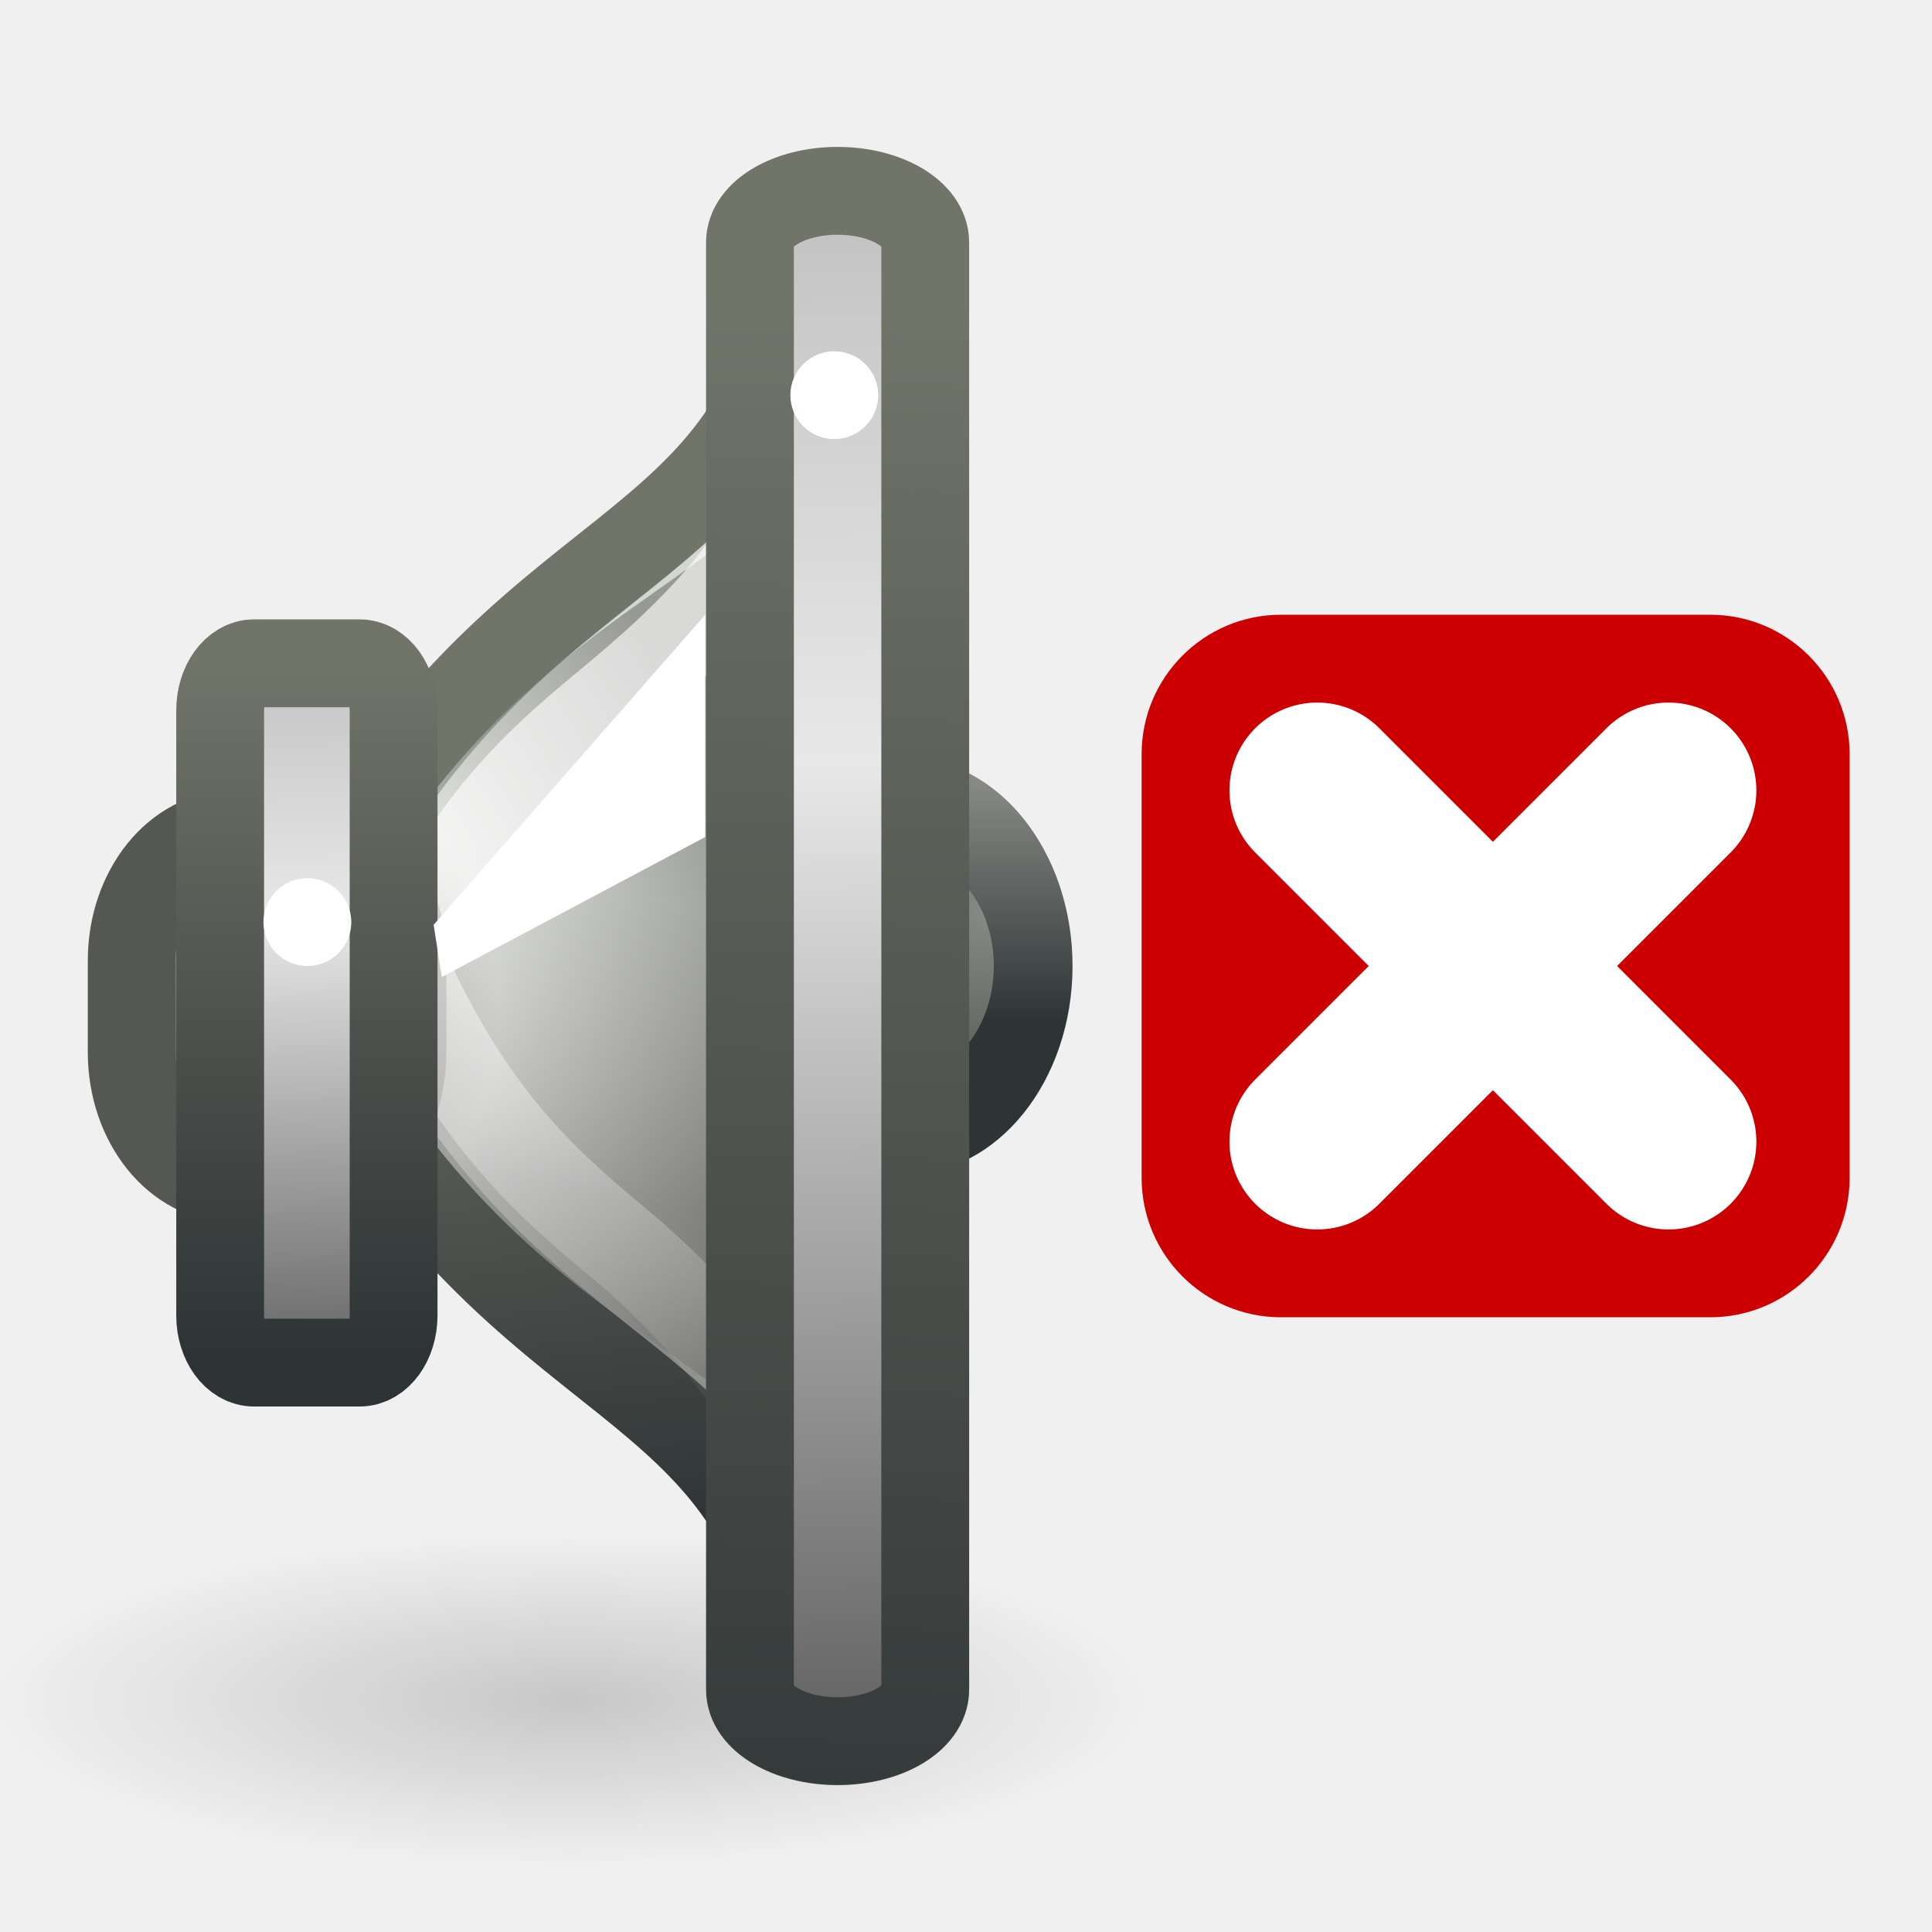
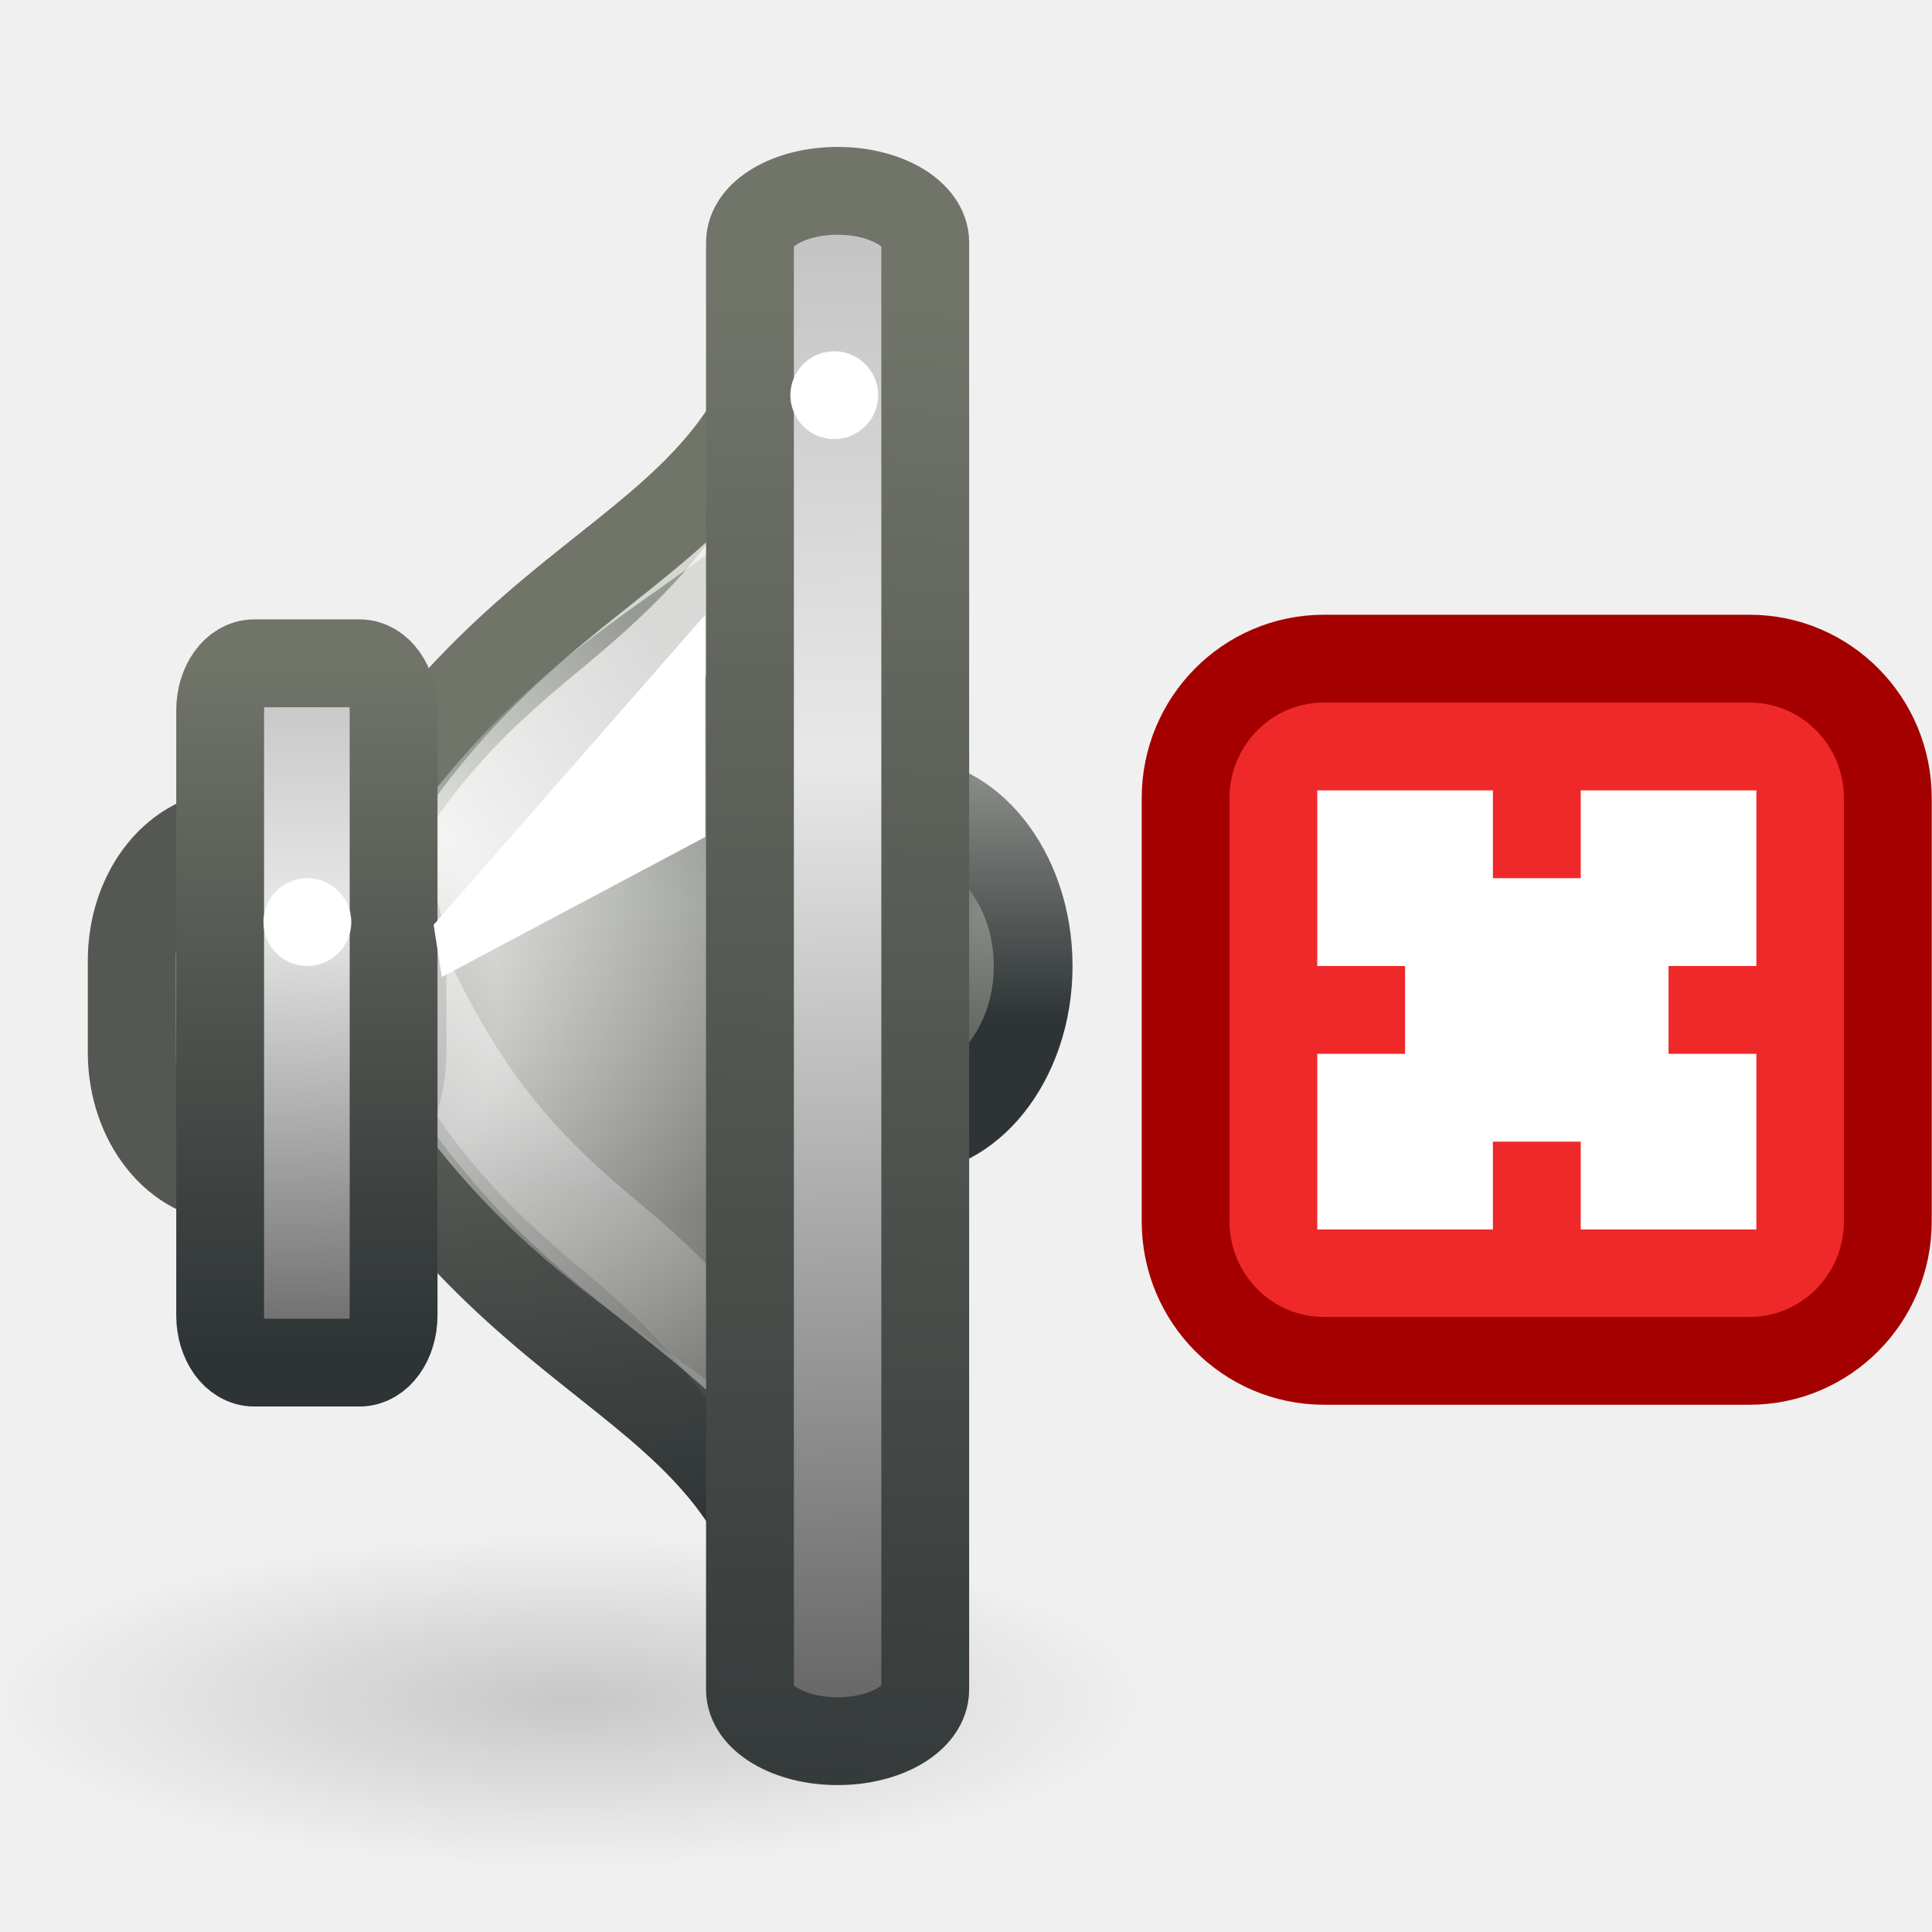
<svg xmlns="http://www.w3.org/2000/svg" xmlns:xlink="http://www.w3.org/1999/xlink" width="22" height="22" id="svg2" version="1.0">
  <defs id="defs4">
    <linearGradient id="linearGradient5625">
      <stop style="stop-color:#000000;stop-opacity:1;" offset="0" id="stop5627" />
      <stop style="stop-color:#000000;stop-opacity:0;" offset="1" id="stop5629" />
    </linearGradient>
    <linearGradient id="linearGradient5254">
      <stop id="stop5256" offset="0" style="stop-color:#707469;stop-opacity:1;" />
      <stop id="stop5258" offset="1" style="stop-color:#2e3335;stop-opacity:1;" />
    </linearGradient>
    <linearGradient id="linearGradient10055">
      <stop style="stop-color:#bebebe;stop-opacity:1;" offset="0" id="stop10057" />
      <stop id="stop10061" offset="0.375" style="stop-color:#e8e8e8;stop-opacity:1;" />
      <stop style="stop-color:#5c5c5c;stop-opacity:1;" offset="1" id="stop10059" />
    </linearGradient>
    <linearGradient id="linearGradient21662">
      <stop id="stop21664" offset="0" style="stop-color:#3465a4;stop-opacity:0;" />
      <stop style="stop-color:#3465a4;stop-opacity:0;" offset="0.75" id="stop21666" />
      <stop id="stop21668" offset="1" style="stop-color:#3465a4;stop-opacity:1" />
    </linearGradient>
    <linearGradient id="linearGradient21644">
      <stop id="stop21646" offset="0" style="stop-color:#3465a4;stop-opacity:0;" />
      <stop style="stop-color:#3465a4;stop-opacity:0;" offset="0.625" id="stop21648" />
      <stop id="stop21650" offset="1" style="stop-color:#3465a4;stop-opacity:1" />
    </linearGradient>
    <linearGradient id="linearGradient21622">
      <stop style="stop-color:#3465a4;stop-opacity:0;" offset="0" id="stop21624" />
      <stop id="stop21630" offset="0.792" style="stop-color:#3465a4;stop-opacity:0;" />
      <stop style="stop-color:#3465a4;stop-opacity:1" offset="1" id="stop21626" />
    </linearGradient>
    <linearGradient id="linearGradient21608">
      <stop style="stop-color:#888a85;stop-opacity:1" offset="0" id="stop21610" />
      <stop style="stop-color:#2e3436;stop-opacity:1" offset="1" id="stop21612" />
    </linearGradient>
    <linearGradient id="linearGradient21598">
      <stop style="stop-color:white;stop-opacity:1;" offset="0" id="stop21600" />
      <stop style="stop-color:white;stop-opacity:0;" offset="1" id="stop21602" />
    </linearGradient>
    <linearGradient id="linearGradient21582">
      <stop style="stop-color:black;stop-opacity:1;" offset="0" id="stop21584" />
      <stop style="stop-color:black;stop-opacity:0;" offset="1" id="stop21586" />
    </linearGradient>
    <linearGradient id="linearGradient15341">
      <stop style="stop-color:#888a85;stop-opacity:1" offset="0" id="stop15343" />
      <stop style="stop-color:#555753;stop-opacity:1" offset="1" id="stop15345" />
    </linearGradient>
    <linearGradient id="linearGradient10872">
      <stop id="stop10874" offset="0" style="stop-color:#888a85;stop-opacity:1" />
      <stop style="stop-color:#9e9e92;stop-opacity:1;" offset="0.253" id="stop10876" />
      <stop id="stop10878" offset="1" style="stop-color:#555753;stop-opacity:1" />
    </linearGradient>
    <linearGradient id="linearGradient9086">
      <stop id="stop9088" offset="0" style="stop-color:black;stop-opacity:1;" />
      <stop id="stop9090" offset="1" style="stop-color:black;stop-opacity:0;" />
    </linearGradient>
    <linearGradient id="linearGradient6387">
      <stop style="stop-color:white;stop-opacity:1;" offset="0" id="stop6389" />
      <stop style="stop-color:white;stop-opacity:0;" offset="1" id="stop6391" />
    </linearGradient>
    <linearGradient id="linearGradient6371">
      <stop style="stop-color:#888a85;stop-opacity:1" offset="0" id="stop6373" />
      <stop style="stop-color:#d3d7cf;stop-opacity:1;" offset="1" id="stop6375" />
    </linearGradient>
    <linearGradient xlink:href="#linearGradient6387" id="linearGradient6393" x1="17.25" y1="18.812" x2="16.188" y2="32.629" gradientUnits="userSpaceOnUse" gradientTransform="translate(-28,0)" />
    <radialGradient xlink:href="#linearGradient9086" id="radialGradient8199" cx="7.14" cy="22.5" fx="7.14" fy="22.5" r="6" gradientTransform="matrix(1.914836,-0.506192,0.654838,2.477012,-48.62381,-29.61876)" gradientUnits="userSpaceOnUse" />
    <radialGradient xlink:href="#linearGradient21622" id="radialGradient21684" gradientUnits="userSpaceOnUse" cx="20.844" cy="21.844" fx="20.844" fy="21.844" r="2.906" />
    <radialGradient xlink:href="#linearGradient21662" id="radialGradient21686" gradientUnits="userSpaceOnUse" cx="20.844" cy="21.844" fx="20.844" fy="21.844" r="2.906" />
    <radialGradient xlink:href="#linearGradient21644" id="radialGradient21688" gradientUnits="userSpaceOnUse" cx="20.844" cy="21.844" fx="20.844" fy="21.844" r="2.906" />
    <radialGradient xlink:href="#linearGradient15341" id="radialGradient9085" gradientUnits="userSpaceOnUse" cx="22.624" cy="20.88" fx="22.624" fy="20.88" r="3.318" />
    <linearGradient xlink:href="#linearGradient21608" id="linearGradient9087" gradientUnits="userSpaceOnUse" x1="23.273" y1="18.525" x2="23.273" y2="22.811" />
    <radialGradient xlink:href="#linearGradient10055" id="radialGradient9097" gradientUnits="userSpaceOnUse" gradientTransform="matrix(1.433087,-0.596698,0.798238,1.917124,-20.96864,-16.43019)" cx="7.001" cy="22.47" fx="7.001" fy="22.47" r="6.494" />
    <linearGradient xlink:href="#linearGradient10055" id="linearGradient9130" gradientUnits="userSpaceOnUse" gradientTransform="matrix(0.9980941,0,0,0.588451,-11.62049,16.67878)" x1="20.087" y1="6.663" x2="20.919" y2="38.337" />
    <linearGradient xlink:href="#linearGradient5254" id="linearGradient9132" gradientUnits="userSpaceOnUse" gradientTransform="matrix(0.9980941,0,0,0.588451,-11.62049,16.67878)" x1="21.875" y1="9.634" x2="20.5" y2="41.745" />
    <linearGradient xlink:href="#linearGradient5254" id="linearGradient9137" gradientUnits="userSpaceOnUse" gradientTransform="matrix(0.3291379,0,0,0.4976781,0.3279033,19.25565)" x1="4.596" y1="14.457" x2="4.596" y2="30.314" />
    <linearGradient xlink:href="#linearGradient21582" id="linearGradient9140" gradientUnits="userSpaceOnUse" gradientTransform="matrix(0.486786,0,0,0.605421,-0.372779,16.31932)" x1="21.875" y1="26.625" x2="18.188" y2="26" />
    <linearGradient xlink:href="#linearGradient21598" id="linearGradient9143" gradientUnits="userSpaceOnUse" gradientTransform="matrix(0.3772727,0,0,0.4726962,0.64531,19.28324)" x1="12.25" y1="19.75" x2="10.875" y2="33.125" />
    <linearGradient xlink:href="#linearGradient10872" id="linearGradient9147" gradientUnits="userSpaceOnUse" gradientTransform="matrix(0.486786,0,0,0.4901302,-0.4148679,19.35153)" x1="3.889" y1="18.937" x2="3.889" y2="25.947" />
    <linearGradient xlink:href="#linearGradient6371" id="linearGradient9150" gradientUnits="userSpaceOnUse" gradientTransform="matrix(0.4802046,0,0,0.5749477,-0.9998226,16.98259)" x1="14.241" y1="26.997" x2="15.125" y2="20.976" />
    <linearGradient xlink:href="#linearGradient5254" id="linearGradient9152" gradientUnits="userSpaceOnUse" gradientTransform="matrix(0.4802046,0,0,0.5749477,-0.9998226,16.98259)" x1="11.875" y1="20.375" x2="13.125" y2="34.136" />
    <linearGradient xlink:href="#linearGradient10055" id="linearGradient10047" x1="2.685" y1="24.368" x2="2.925" y2="35.054" gradientUnits="userSpaceOnUse" gradientTransform="matrix(0.8518238,0,0,0.8132858,0.3050074,6.290063)" />
    <radialGradient xlink:href="#linearGradient5625" id="radialGradient5631" cx="7.955" cy="19.437" fx="7.955" fy="19.437" r="6.452" gradientTransform="matrix(1,0,0,0.2876712,0,13.84535)" gradientUnits="userSpaceOnUse" />
  </defs>
  <g id="layer3" style="display:none" transform="translate(0.697901,-18.9189)">
    <path style="opacity:0.83;fill:url(#radialGradient8199);fill-opacity:1;fill-rule:evenodd;stroke:none;stroke-width:1px;stroke-linecap:butt;stroke-linejoin:miter;stroke-opacity:1;display:inline" d="M -8.219,10.5 L -20.219,22.5 L -8.219,34.5 L -8.219,10.5 z " id="path7288" />
    <path style="opacity:0.768;fill:none;fill-opacity:1;fill-rule:evenodd;stroke:url(#linearGradient6393);stroke-width:1px;stroke-linecap:butt;stroke-linejoin:miter;stroke-opacity:1;display:inline" d="M -7,10.5 L -19,22.5 L -7,34.5 L -7,10.5 z " id="path2791" />
    <path style="opacity:0.633;fill:#fce94f;fill-opacity:1;fill-rule:evenodd;stroke:none;stroke-width:1px;stroke-linecap:butt;stroke-linejoin:miter;stroke-opacity:1;display:inline" id="path21580" d="M 19.375,9 C 19.201,9.053 19.069,9.197 19.031,9.375 C 18.328,11.954 16.604,12.962 14.344,14.469 C 12.083,15.976 9.359,17.943 7.062,22.281 C 6.995,22.419 6.995,22.581 7.062,22.719 C 9.359,27.057 12.083,29.024 14.344,30.531 C 16.604,32.038 18.328,33.046 19.031,35.625 C 19.111,35.846 19.333,35.982 19.566,35.952 C 19.799,35.922 19.979,35.734 20,35.5 L 20,9.5 C 20.005,9.343 19.936,9.192 19.813,9.094 C 19.69,8.995 19.527,8.961 19.375,9 z " transform="translate(-42,0)" />
    <path style="fill:none;fill-rule:evenodd;stroke:black;stroke-width:1px;stroke-linecap:butt;stroke-linejoin:miter;stroke-opacity:1;display:inline" d="M -47.5,22.5 L -20,-8 L -20,56 L -47.5,22.5 z " id="path21676" />
    <path style="opacity:1;fill:url(#radialGradient21684);fill-opacity:1;stroke:#204a87;stroke-width:0.125;stroke-linecap:round;stroke-linejoin:round;stroke-miterlimit:4;stroke-dasharray:none;stroke-dashoffset:1.2;stroke-opacity:1;display:inline" id="path21678" d="M 23.688 21.844 A 2.844 2.844 0 1 1  18,21.844 A 2.844 2.844 0 1 1  23.688 21.844 z" transform="matrix(7.990397,0,0,7.990397,-220.7725,-152.0403)" />
    <path style="opacity:1;fill:url(#radialGradient21686);fill-opacity:1;stroke:#204a87;stroke-width:0.181;stroke-linecap:round;stroke-linejoin:round;stroke-miterlimit:4;stroke-dasharray:none;stroke-dashoffset:1.2;stroke-opacity:1;display:inline" id="path21680" d="M 23.688 21.844 A 2.844 2.844 0 1 1  18,21.844 A 2.844 2.844 0 1 1  23.688 21.844 z" transform="matrix(5.528848,0,0,5.528848,-169.4646,-98.27085)" />
    <path style="opacity:1;fill:url(#radialGradient21688);fill-opacity:1;stroke:#204a87;stroke-width:0.292;stroke-linecap:round;stroke-linejoin:round;stroke-miterlimit:4;stroke-dasharray:none;stroke-dashoffset:1.2;stroke-opacity:1;display:inline" id="path21682" d="M 23.688 21.844 A 2.844 2.844 0 1 1  18,21.844 A 2.844 2.844 0 1 1  23.688 21.844 z" transform="matrix(3.418962,0,0,3.418962,-125.4867,-52.18304)" />
  </g>
  <g id="layer1" style="display:inline" transform="translate(0.697901,-18.9189)" />
  <g id="layer2" transform="translate(0.697901,-18.9189)">
    <path style="opacity:0.169;fill:url(#radialGradient5631);fill-opacity:1;stroke:none;stroke-width:10;stroke-miterlimit:4;stroke-dasharray:none;stroke-dashoffset:0;stroke-opacity:1;" id="path5623" d="M 14.407 19.437 A 6.452 1.856 0 1 1  1.503,19.437 A 6.452 1.856 0 1 1  14.407 19.437 z" transform="matrix(1.020548,0,0,1.020548,-2.319767,18.44747)" />
    <path style="fill:url(#radialGradient9085);fill-opacity:1;stroke:url(#linearGradient9087);stroke-width:1.746;stroke-linecap:round;stroke-linejoin:round;stroke-miterlimit:4;stroke-dasharray:none;stroke-dashoffset:1.2;stroke-opacity:1;display:inline" id="path13559" d="M 23.688 21.844 A 2.844 2.844 0 1 1  18,21.844 A 2.844 2.844 0 1 1  23.688 21.844 z" transform="matrix(0.513534,0,0,0.638686,-1.097608,15.96761)" />
    <path style="fill:url(#linearGradient9150);fill-opacity:1;fill-rule:evenodd;stroke:url(#linearGradient9152);stroke-width:1;stroke-linecap:butt;stroke-linejoin:miter;stroke-miterlimit:4;stroke-dasharray:none;stroke-opacity:1;display:inline" d="M 8.364,22.445 C 7.644,25.607 4.763,25.032 2.602,29.919 C 4.763,34.806 7.644,34.231 8.364,37.393 L 8.364,22.445 z " id="path1887" />
    <rect style="fill:url(#linearGradient9147);fill-opacity:1;stroke:#555753;stroke-width:1;stroke-linecap:round;stroke-linejoin:miter;stroke-miterlimit:4;stroke-dasharray:none;stroke-dashoffset:1.2;stroke-opacity:1;display:inline" id="rect1898" width="3.083" height="3.921" x="0.802" y="28.419" rx="1.156" ry="1.438" />
    <path style="opacity:0.502;fill:url(#radialGradient9097);fill-opacity:1;fill-rule:evenodd;stroke:none;stroke-width:1.842;stroke-linecap:butt;stroke-linejoin:miter;stroke-miterlimit:4;stroke-dasharray:none;stroke-opacity:1;display:inline" id="path20685" d="M 19.375,9 C 19.201,9.053 19.069,9.197 19.031,9.375 C 18.328,11.954 16.604,12.962 14.344,14.469 C 12.083,15.976 9.359,17.943 7.062,22.281 C 6.995,22.419 6.995,22.581 7.062,22.719 C 9.359,27.057 12.083,29.024 14.344,30.531 C 16.604,32.038 18.328,33.046 19.031,35.625 C 19.111,35.846 19.333,35.982 19.566,35.952 C 19.799,35.922 19.979,35.734 20,35.5 L 20,9.5 C 20.005,9.343 19.936,9.192 19.813,9.094 C 19.69,8.995 19.527,8.961 19.375,9 z " transform="matrix(0.486786,0,0,0.5192159,-0.372779,18.25208)" />
    <path style="opacity:0.633;fill:none;fill-opacity:1;fill-rule:evenodd;stroke:url(#linearGradient9143);stroke-width:1;stroke-linecap:butt;stroke-linejoin:miter;stroke-miterlimit:4;stroke-dasharray:none;stroke-opacity:1;display:inline" d="M 7.725,25.447 C 7.353,25.942 6.827,26.43 6.363,26.817 C 5.557,27.491 4.689,28.156 3.899,29.919 C 4.689,31.682 5.557,32.414 6.363,33.087 C 6.827,33.475 7.277,33.929 7.648,34.424 L 8.379,35.355 L 8.379,24.483 L 7.725,25.447 z " id="path21595" />
    <path style="opacity:0.367;fill:url(#linearGradient9140);fill-opacity:1;fill-rule:evenodd;stroke:none;stroke-width:1;stroke-linecap:butt;stroke-linejoin:miter;stroke-miterlimit:4;stroke-dasharray:none;stroke-opacity:1;display:inline" d="M 9.059,21.768 C 8.974,21.8 8.91,21.887 8.891,21.995 C 8.611,23.272 7.988,23.916 7.172,24.606 L 7.172,35.277 C 7.988,35.967 8.611,36.61 8.891,37.887 C 8.93,38.021 9.037,38.095 9.15,38.077 C 9.263,38.058 9.353,37.953 9.363,37.812 L 9.363,22.071 C 9.365,21.976 9.332,21.884 9.272,21.825 C 9.212,21.765 9.133,21.744 9.059,21.768 z " id="path19794" />
    <rect style="fill:url(#linearGradient10047);fill-opacity:1;stroke:url(#linearGradient9137);stroke-width:1;stroke-linecap:round;stroke-linejoin:miter;stroke-miterlimit:4;stroke-dasharray:none;stroke-dashoffset:1.2;stroke-opacity:1;display:inline" id="rect1881" width="1.975" height="7.963" x="1.809" y="26.472" rx="0.386" ry="0.537" />
    <rect style="fill:url(#linearGradient9130);fill-opacity:1;stroke:url(#linearGradient9132);stroke-width:1;stroke-linecap:round;stroke-linejoin:miter;stroke-miterlimit:4;stroke-dasharray:none;stroke-dashoffset:1.2;stroke-opacity:1;display:inline" id="rect1889" width="1.996" height="17.654" x="7.842" y="21.092" rx="1.129" ry="0.588" />
    <path style="fill:#ffffff;fill-opacity:1;fill-rule:evenodd;stroke:none;stroke-width:1px;stroke-linecap:butt;stroke-linejoin:miter;stroke-opacity:1;opacity:1" d="M 5.031,11.125 L 8.031,9.531 L 8.031,7 L 4.938,10.531 L 5.031,11.125 z " id="path4732" transform="translate(-0.697901,18.9189)" />
    <path style="opacity:1;fill:#ffffff;fill-opacity:1;stroke:none;stroke-width:10;stroke-miterlimit:4;stroke-dasharray:none;stroke-dashoffset:0;stroke-opacity:1" id="path5619" d="M 4 10.5 A 0.5 0.5 0 1 1  3,10.5 A 0.5 0.5 0 1 1  4 10.5 z" transform="translate(-0.697901,18.9189)" />
    <path style="opacity:1;fill:#ffffff;fill-opacity:1;stroke:none;stroke-width:10;stroke-miterlimit:4;stroke-dasharray:none;stroke-dashoffset:0;stroke-opacity:1" id="path5621" d="M 10 4.5 A 0.5 0.5 0 1 1  9,4.5 A 0.5 0.5 0 1 1  10 4.5 z" transform="translate(-0.697901,18.9189)" />
-     <rect style="opacity:1;fill:#cc0000;fill-opacity:1;stroke:none;stroke-width:10;stroke-miterlimit:4;stroke-dasharray:none;stroke-dashoffset:0;stroke-opacity:1" id="rect5861" width="8.062" height="8" x="12.302" y="25.919" rx="1.588" ry="1.588" />
-     <path style="fill:none;fill-opacity:0.75;fill-rule:evenodd;stroke:#ffffff;stroke-width:2;stroke-linecap:round;stroke-linejoin:round;stroke-miterlimit:4;stroke-dasharray:none;stroke-opacity:1" d="M 14.302,27.919 L 18.302,31.919" id="path5863" />
-     <path id="path5867" d="M 18.302,27.919 L 14.302,31.919" style="fill:none;fill-opacity:0.75;fill-rule:evenodd;stroke:#ffffff;stroke-width:2;stroke-linecap:round;stroke-linejoin:round;stroke-miterlimit:4;stroke-dasharray:none;stroke-opacity:1" />
+     <g id="g6998">
+       <rect ry="1.588" rx="1.575" y="26.419" x="12.803" height="7.996" width="7.996" id="rect5861" style="opacity:1;fill:#ef2929;fill-opacity:1;stroke:#a40000;stroke-width:1;stroke-miterlimit:4;stroke-dasharray:none;stroke-dashoffset:0;stroke-opacity:1" />
+       <g id="g6991">
+         <rect style="opacity:1;fill:#ffffff;fill-opacity:1;fill-rule:evenodd;stroke:none;stroke-width:1;stroke-linecap:round;stroke-linejoin:round;stroke-miterlimit:4;stroke-dasharray:none;stroke-dashoffset:0.7;stroke-opacity:0.992" id="rect6981" width="2" height="2" x="14.302" y="27.919" />
+         <rect style="opacity:1;fill:#ffffff;fill-opacity:1;fill-rule:evenodd;stroke:none;stroke-width:1;stroke-linecap:round;stroke-linejoin:round;stroke-miterlimit:4;stroke-dasharray:none;stroke-dashoffset:0.7;stroke-opacity:0.992" id="rect6983" width="2" height="2" x="14.302" y="30.919" />
+         <rect style="opacity:1;fill:#ffffff;fill-opacity:1;fill-rule:evenodd;stroke:none;stroke-width:1;stroke-linecap:round;stroke-linejoin:round;stroke-miterlimit:4;stroke-dasharray:none;stroke-dashoffset:0.7;stroke-opacity:0.992" id="rect6985" width="3" height="3" x="15.302" y="28.919" />
+         <rect style="opacity:1;fill:#ffffff;fill-opacity:1;fill-rule:evenodd;stroke:none;stroke-width:1;stroke-linecap:round;stroke-linejoin:round;stroke-miterlimit:4;stroke-dasharray:none;stroke-dashoffset:0.7;stroke-opacity:0.992" id="rect6987" width="2" height="2" x="17.302" y="30.919" />
+         <rect style="opacity:1;fill:#ffffff;fill-opacity:1;fill-rule:evenodd;stroke:none;stroke-width:1;stroke-linecap:round;stroke-linejoin:round;stroke-miterlimit:4;stroke-dasharray:none;stroke-dashoffset:0.7;stroke-opacity:0.992" id="rect6989" width="2" height="2" x="17.302" y="27.919" />
+       </g>
+     </g>
  </g>
</svg>
